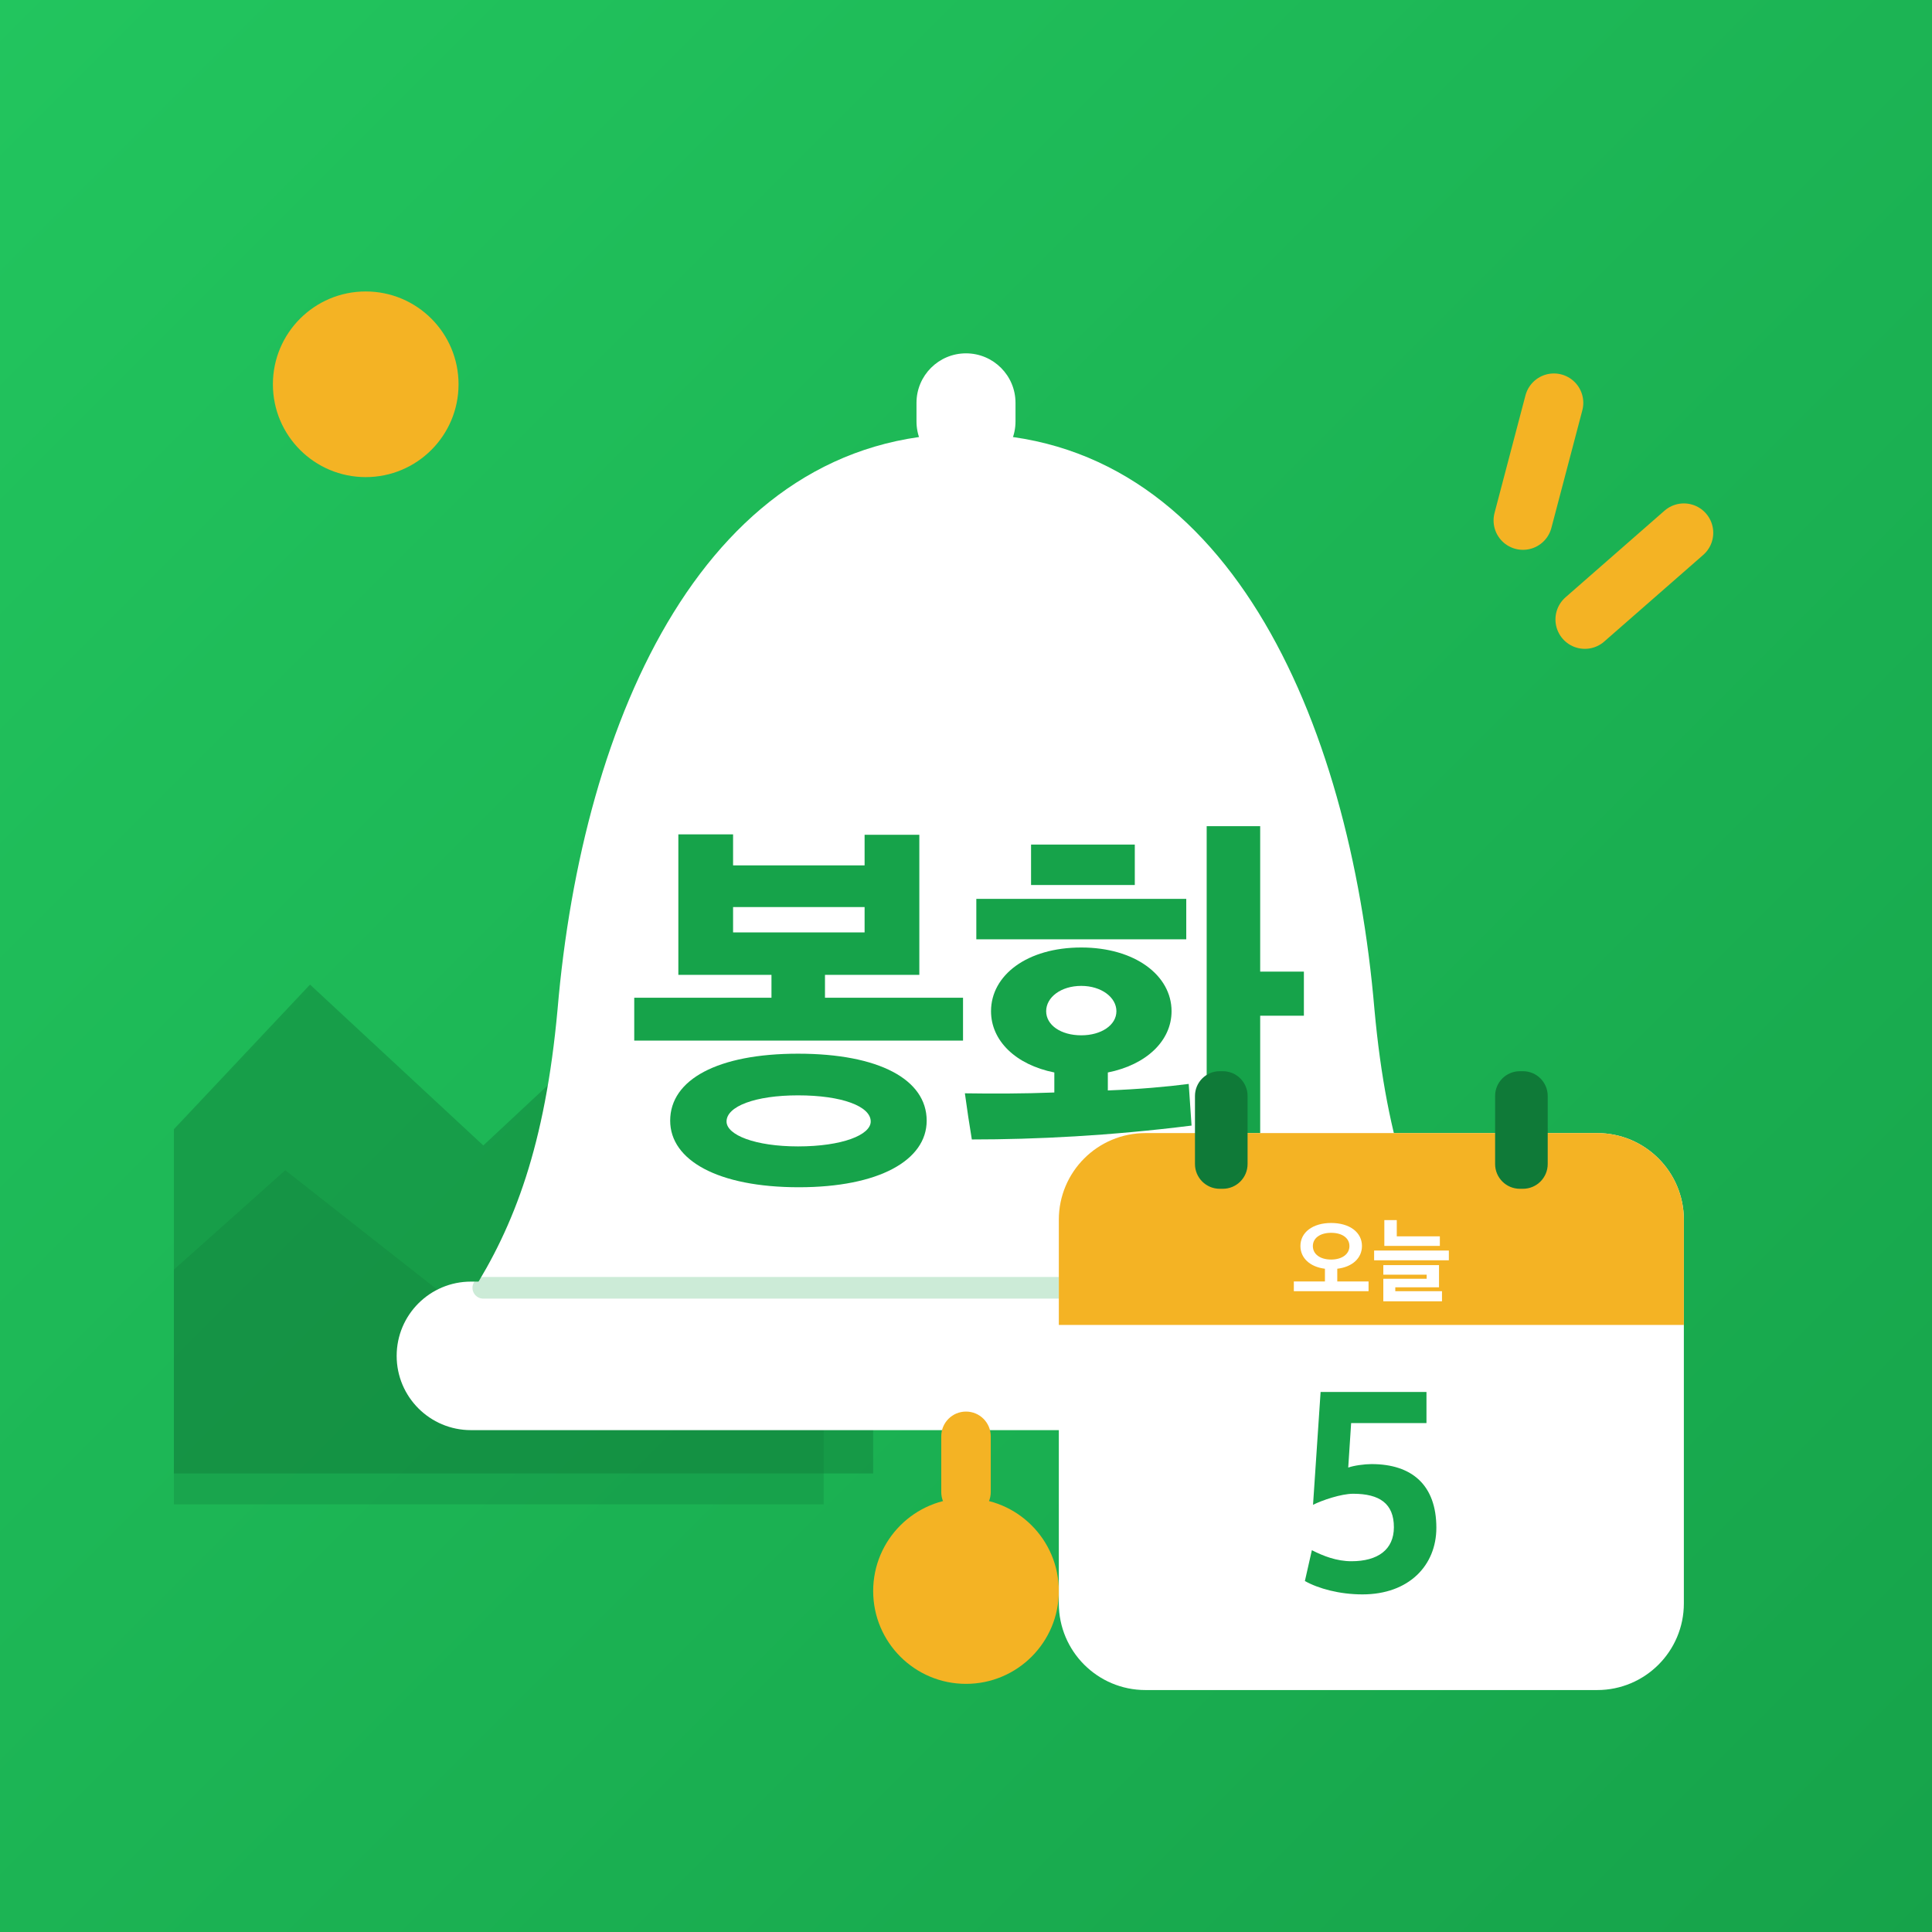
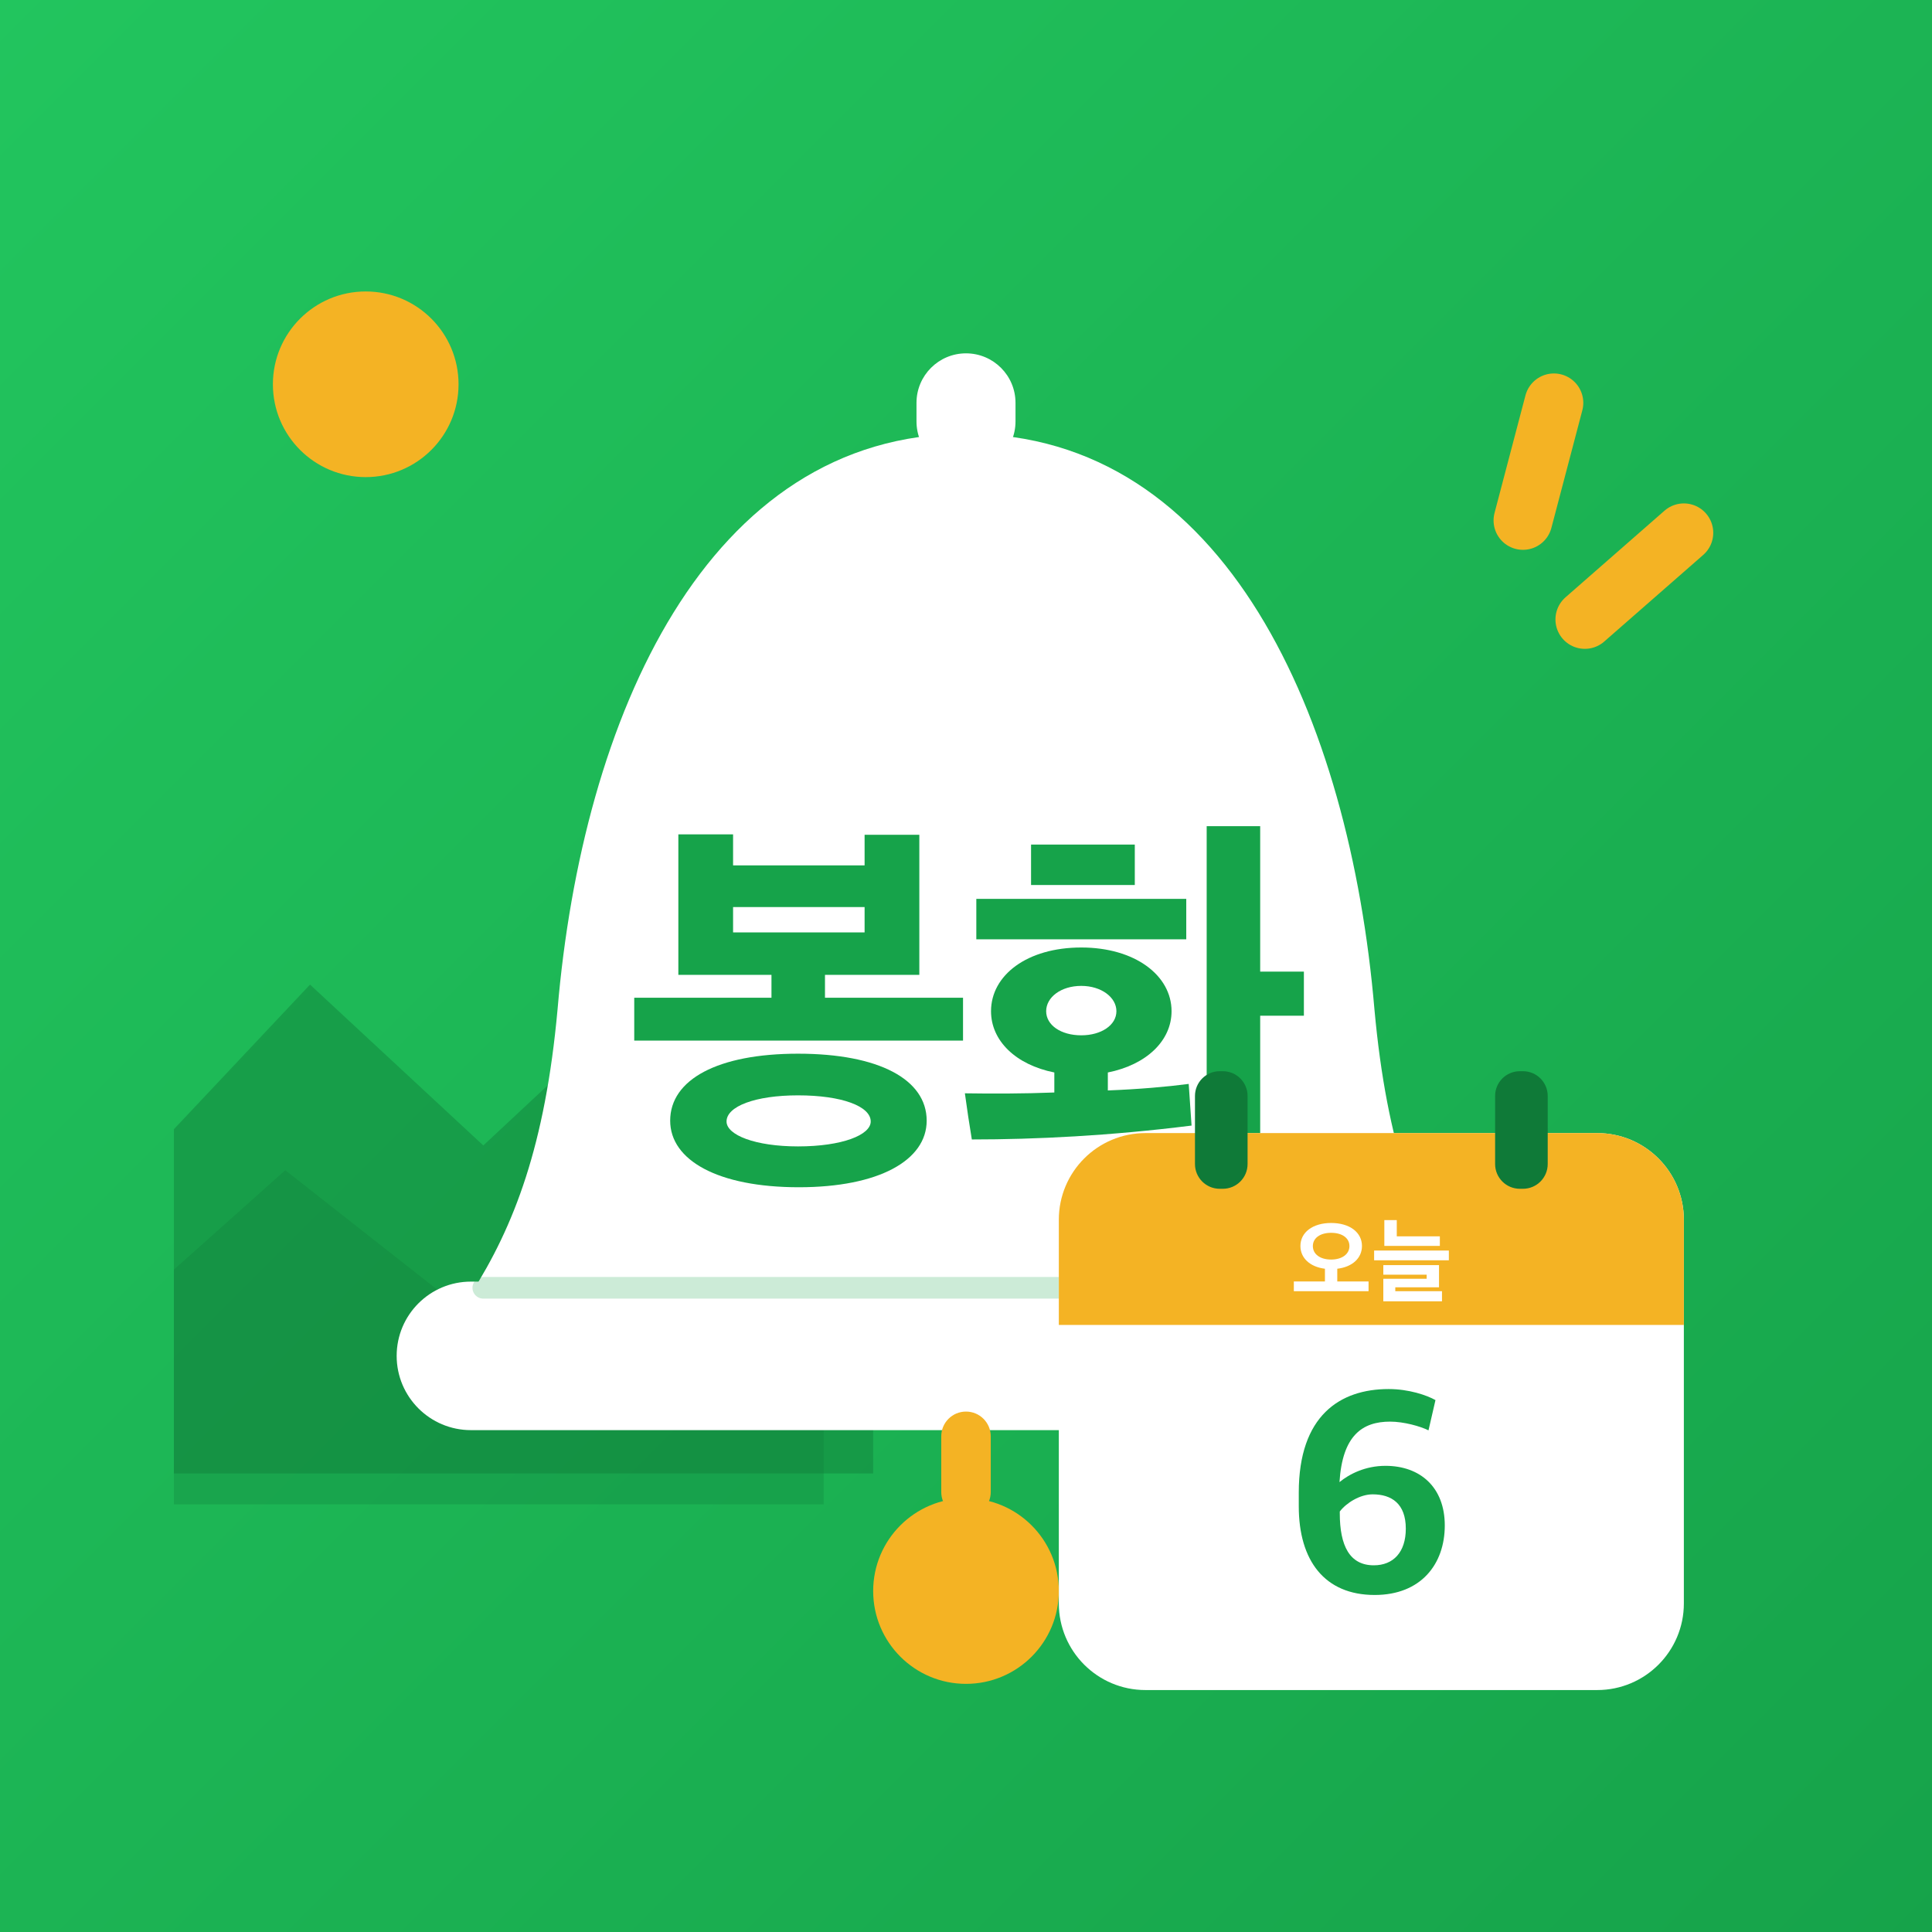
<svg xmlns="http://www.w3.org/2000/svg" viewBox="0 0 512 512">
  <defs>
    <linearGradient id="bg" x1="0" y1="0" x2="1" y2="1">
      <stop offset="0" stop-color="#22C55E" />
      <stop offset="1" stop-color="#16A34A" />
    </linearGradient>
    <clipPath id="round">
      <rect width="512" height="512" />
    </clipPath>
  </defs>
  <rect width="512" height="512" fill="url(#bg)" />
  <g transform="translate(256 256) scale(.82) translate(-256 -256)">
    <g clip-path="url(#round)">
      <circle cx="62" cy="68" r="30" fill="#F4B324" />
      <path d="M-20 330 L44 262 L100 314 L160 258 L226 330 L226 420 L-20 420Z" fill="#0F7A38" opacity=".42" />
      <path d="M-20 372 L36 322 L92 366 L146 320 L210 378 L210 430 L-20 430Z" fill="#0F7A38" opacity=".28" />
    </g>
    <g stroke="#F4B324" stroke-width="19" stroke-linecap="round">
      <path d="M446 74 L436 112" />
      <path d="M488 116 L456 144" />
    </g>
    <rect x="240" y="58" width="32" height="38" rx="16" fill="#fff" />
    <path d="M256 84c-84 0-124 92-132 186-4 44-14 70-28 92h320c-14-22-24-48-28-92-8-94-48-186-132-186Z" fill="#fff" />
    <rect x="72" y="358" width="368" height="48" rx="24" fill="#fff" />
    <path d="M100 360H412" stroke="#16A34A" stroke-width="7" stroke-linecap="round" opacity=".22" />
    <rect x="248" y="400" width="16" height="34" rx="8" fill="#F4B324" />
    <circle cx="256" cy="458" r="30" fill="#F4B324" />
    <path d="M835 287V392H497V448H728V791H594V716H272V792H138V448H366V392H30V287ZM746 91C746 192 629 255 431 255C235 255 118 192 118 91C118 -6 235 -72 433 -72C629 -72 746 -6 746 91ZM609 89C609 56 539 28 431 28C326 28 256 56 256 89C256 126 326 153 431 153C539 153 609 126 609 89ZM594 552H272V614H594Z" fill="#16A34A" transform="translate(144.82 318) scale(0.132 -0.132)" />
    <path d="M526 359C526 447 436 515 305 515C172 515 84 447 84 359C84 287 144 228 239 209V160C163 157 86 157 20 158C25 121 31 81 37 45C193 45 376 54 575 79L568 181C515 174 446 168 370 165V209C465 228 526 287 526 359ZM743 812H612V-79H743V348H850V456H743ZM562 535V634H48V535ZM182 668H436V767H182ZM391 359C391 325 354 300 305 300C255 300 219 325 219 359C219 393 255 421 305 421C354 421 391 393 391 359Z" fill="#16A34A" transform="translate(253.00 318) scale(0.132 -0.132)" />
    <g>
      <rect x="286" y="310" width="202" height="180" rx="28" fill="#fff" />
      <path d="M286 338a28 28 0 0 1 28-28h146a28 28 0 0 1 28 28v34H286Z" fill="#F4B324" />
      <rect x="330" y="290" width="17" height="38" rx="8" fill="#0F7A38" />
      <rect x="427" y="290" width="17" height="38" rx="8" fill="#0F7A38" />
      <path d="M835 30V135H498V272C661 291 764 387 764 517C764 663 633 765 432 765C232 765 101 663 101 517C101 388 203 292 365 272V135H30V30ZM629 516C629 430 550 371 432 371C312 371 235 430 235 516C235 602 312 659 432 659C552 659 629 602 629 516Z" fill="#fff" transform="translate(361.05 362) scale(0.03 -0.03)" />
      <path d="M738 518V621H274V796H140V518ZM835 363V468H30V363ZM761 -79V30H258V72H729V311H129V208H596V164H129V-79Z" fill="#fff" transform="translate(387.00 362) scale(0.03 -0.03)" />
-       <path d="M229 31C388 31 483 130 483 260C483 407 399 479 260 479C236 479 199 474 180 467L190 620H449V727H85L59 339C91 355 156 377 197 377C288 377 337 343 337 262C337 185 282 145 191 145C140 145 94 163 55 183L31 77C77 51 150 31 229 31Z" fill="#16A34A" transform="translate(362.61 462) scale(0.094 -0.094)" />
+       <path d="M305 29C464 29 546 135 546 268C546 399 462 473 342 473C273 473 218 445 184 417C194 578 263 625 358 625C405 625 462 609 490 595L514 699C484 716 422 737 353 737C186 737 44 646 44 381V334C44 147 133 29 305 29ZM302 131C219 131 185 198 185 310V316C207 345 254 375 298 375C363 375 412 343 412 257C412 176 369 131 302 131Z" fill="#16A34A" transform="translate(359.41 462) scale(0.094 -0.094)" />
    </g>
  </g>
</svg>
